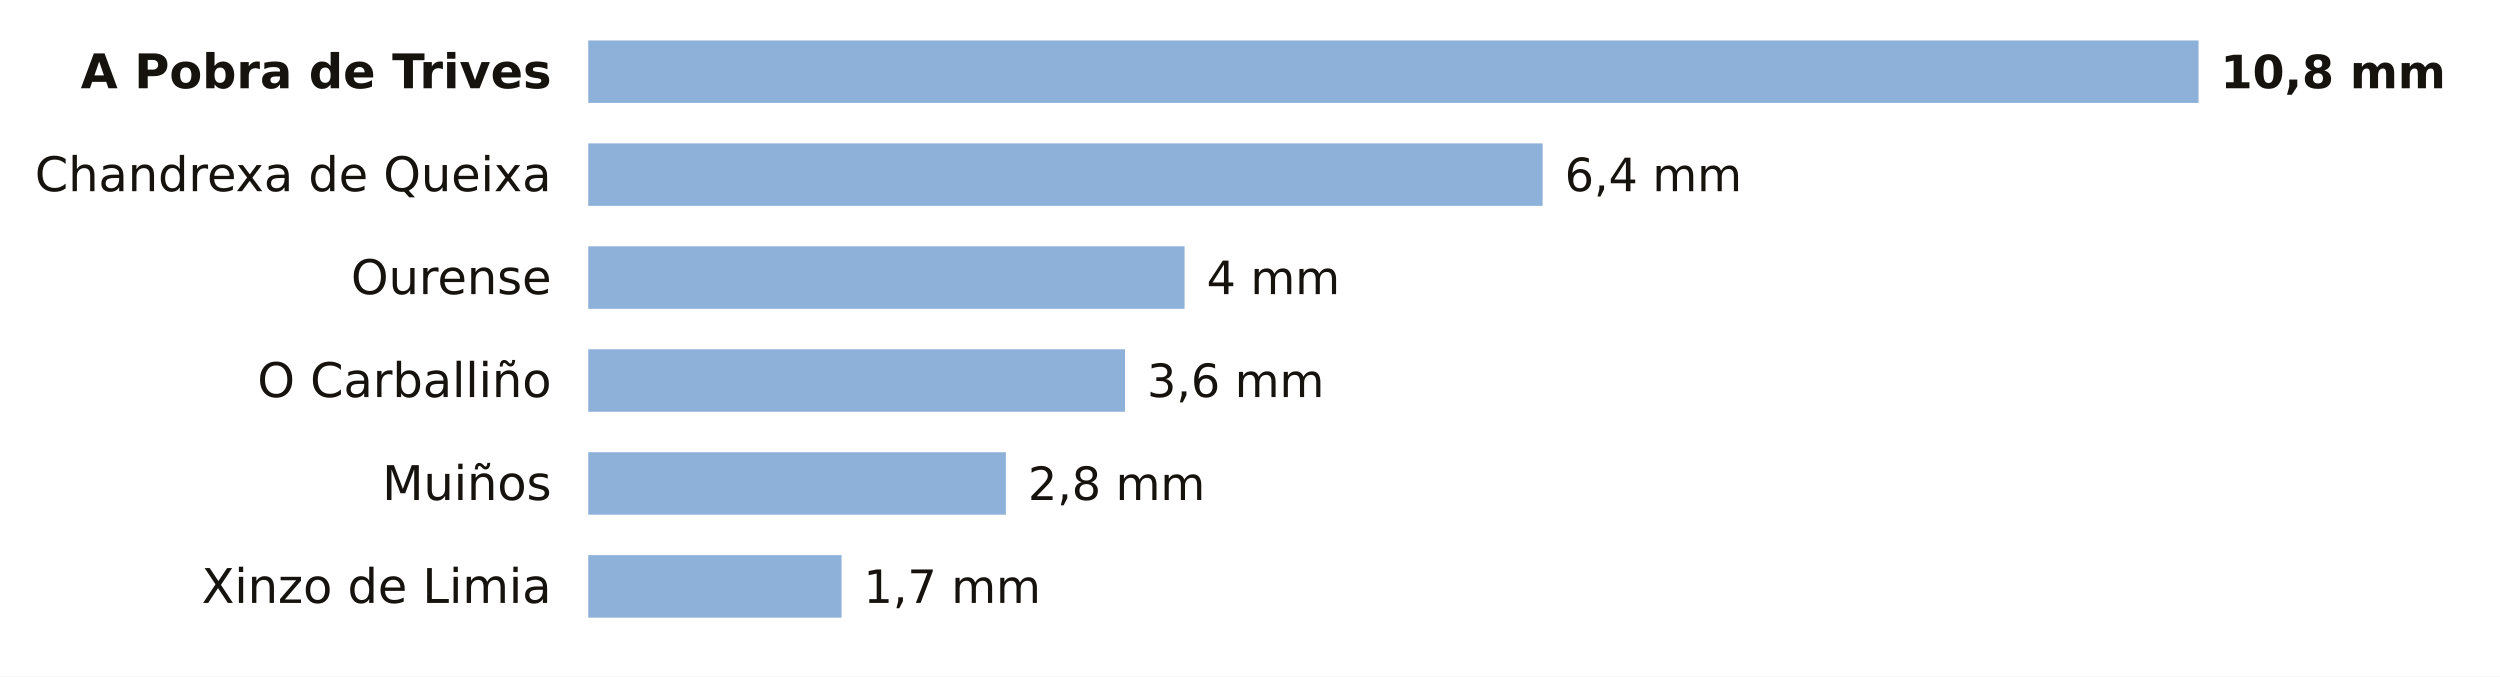
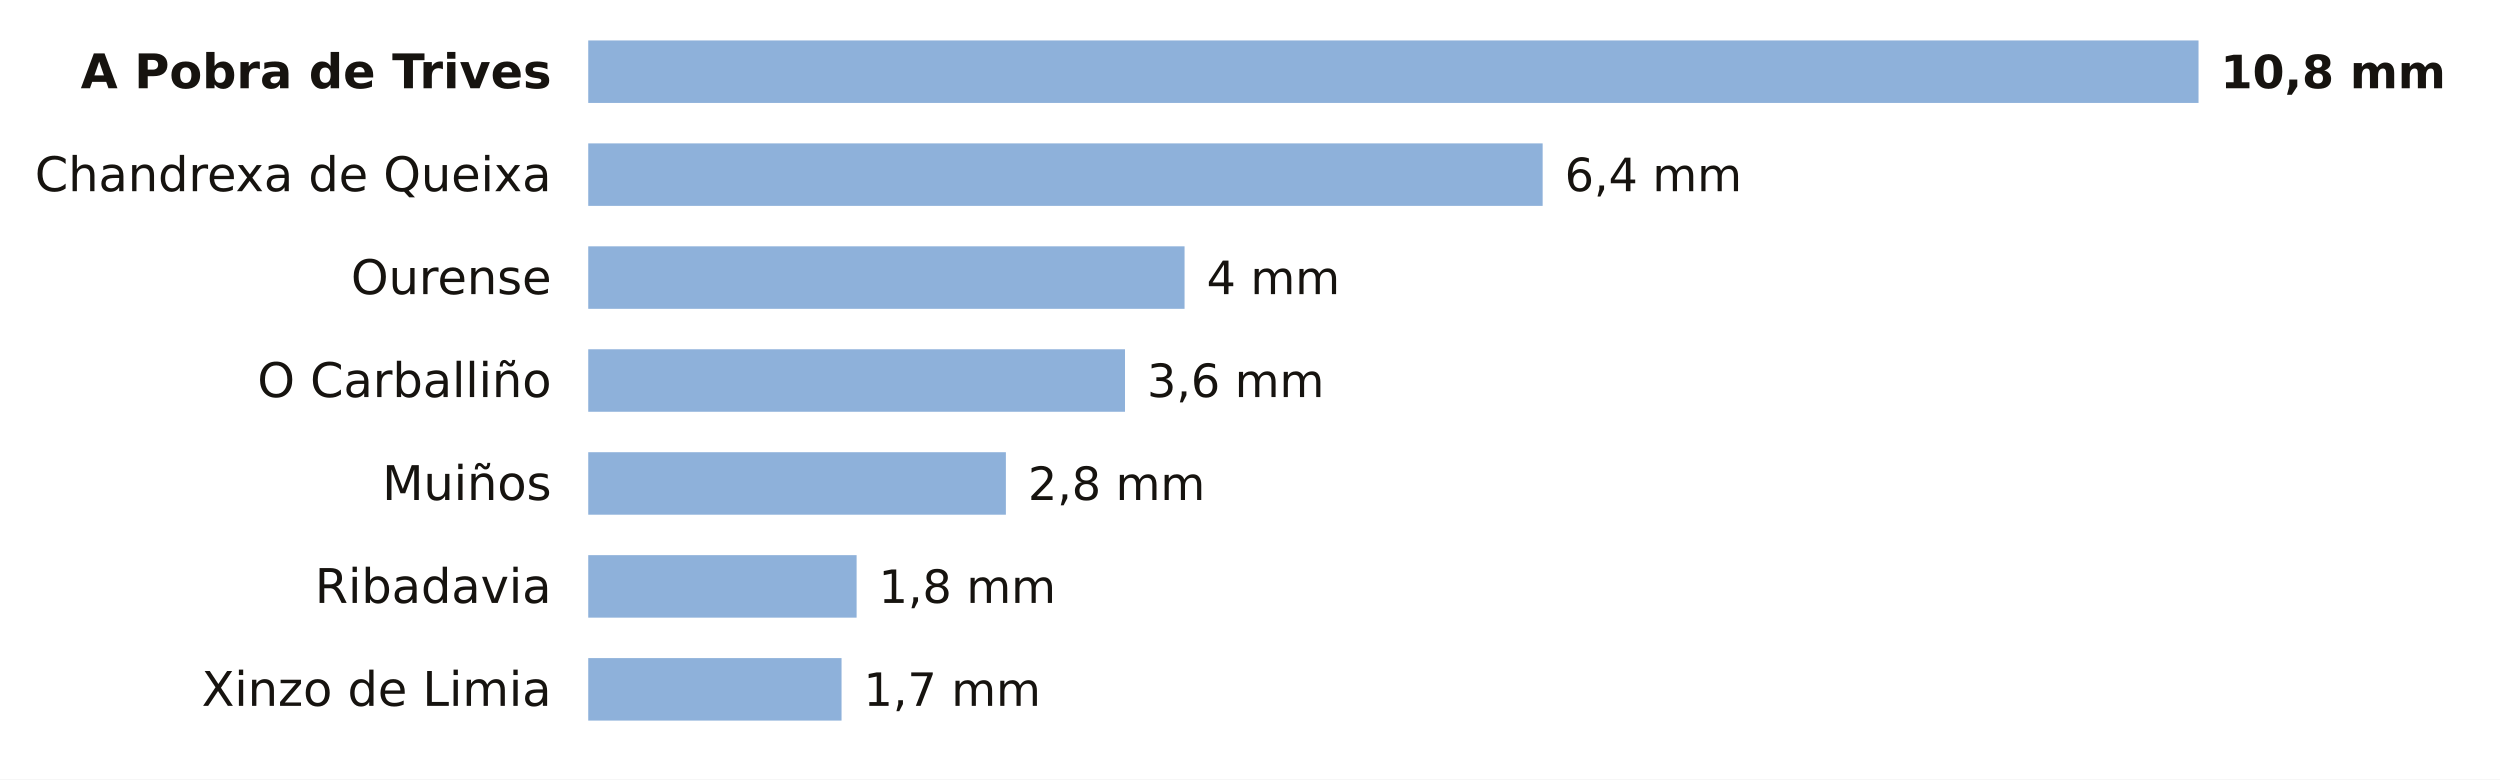
- <svg xmlns="http://www.w3.org/2000/svg" viewBox="0 0 680 184" width="680" height="184" role="img" aria-label="La lluvia de los últimos 7 días en las estaciones de AEMET de Ourense">
-   <rect width="680" height="184" fill="#FFFFFF" />
+ <svg xmlns="http://www.w3.org/2000/svg" viewBox="0 0 680 212" width="680" height="212" role="img" aria-label="La lluvia de los últimos 7 días en las estaciones de AEMET de Ourense">
+   <rect width="680" height="212" fill="#FFFFFF" />
  <text x="150.0" y="24.0" font-size="13" fill="#16130F" text-anchor="end" font-weight="600" font-family="Public Sans, DejaVu Sans, Arial, sans-serif">A Pobra de Trives</text>
  <rect x="160" y="11" width="438.0" height="17" fill="#8EB1DA" />
  <text x="604.0" y="24.0" font-size="12.5" fill="#16130F" text-anchor="start" font-weight="700" font-family="Public Sans, DejaVu Sans, Arial, sans-serif">10,8 mm</text>
  <text x="150.0" y="52.0" font-size="13" fill="#16130F" text-anchor="end" font-weight="400" font-family="Public Sans, DejaVu Sans, Arial, sans-serif">Chandrexa de Queixa</text>
  <rect x="160" y="39" width="259.6" height="17" fill="#8EB1DA" />
  <text x="425.6" y="52.0" font-size="12.5" fill="#16130F" text-anchor="start" font-weight="500" font-family="Public Sans, DejaVu Sans, Arial, sans-serif">6,4 mm</text>
  <text x="150.0" y="80.0" font-size="13" fill="#16130F" text-anchor="end" font-weight="400" font-family="Public Sans, DejaVu Sans, Arial, sans-serif">Ourense</text>
  <rect x="160" y="67" width="162.2" height="17" fill="#8EB1DA" />
  <text x="328.2" y="80.0" font-size="12.5" fill="#16130F" text-anchor="start" font-weight="500" font-family="Public Sans, DejaVu Sans, Arial, sans-serif">4 mm</text>
  <text x="150.0" y="108.0" font-size="13" fill="#16130F" text-anchor="end" font-weight="400" font-family="Public Sans, DejaVu Sans, Arial, sans-serif">O Carballiño</text>
  <rect x="160" y="95" width="146.0" height="17" fill="#8EB1DA" />
  <text x="312.0" y="108.0" font-size="12.5" fill="#16130F" text-anchor="start" font-weight="500" font-family="Public Sans, DejaVu Sans, Arial, sans-serif">3,6 mm</text>
  <text x="150.0" y="136.0" font-size="13" fill="#16130F" text-anchor="end" font-weight="400" font-family="Public Sans, DejaVu Sans, Arial, sans-serif">Muiños</text>
  <rect x="160" y="123" width="113.6" height="17" fill="#8EB1DA" />
  <text x="279.6" y="136.0" font-size="12.5" fill="#16130F" text-anchor="start" font-weight="500" font-family="Public Sans, DejaVu Sans, Arial, sans-serif">2,8 mm</text>
-   <text x="150.0" y="164.0" font-size="13" fill="#16130F" text-anchor="end" font-weight="400" font-family="Public Sans, DejaVu Sans, Arial, sans-serif">Xinzo de Limia</text>
-   <rect x="160" y="151" width="68.9" height="17" fill="#8EB1DA" />
-   <text x="234.9" y="164.0" font-size="12.5" fill="#16130F" text-anchor="start" font-weight="500" font-family="Public Sans, DejaVu Sans, Arial, sans-serif">1,7 mm</text>
+   <text x="150.0" y="164.0" font-size="13" fill="#16130F" text-anchor="end" font-weight="400" font-family="Public Sans, DejaVu Sans, Arial, sans-serif">Ribadavia</text>
+   <rect x="160" y="151" width="73.0" height="17" fill="#8EB1DA" />
+   <text x="239.0" y="164.0" font-size="12.5" fill="#16130F" text-anchor="start" font-weight="500" font-family="Public Sans, DejaVu Sans, Arial, sans-serif">1,8 mm</text>
+   <text x="150.0" y="192.0" font-size="13" fill="#16130F" text-anchor="end" font-weight="400" font-family="Public Sans, DejaVu Sans, Arial, sans-serif">Xinzo de Limia</text>
+   <rect x="160" y="179" width="68.9" height="17" fill="#8EB1DA" />
+   <text x="234.9" y="192.0" font-size="12.5" fill="#16130F" text-anchor="start" font-weight="500" font-family="Public Sans, DejaVu Sans, Arial, sans-serif">1,7 mm</text>
</svg>
